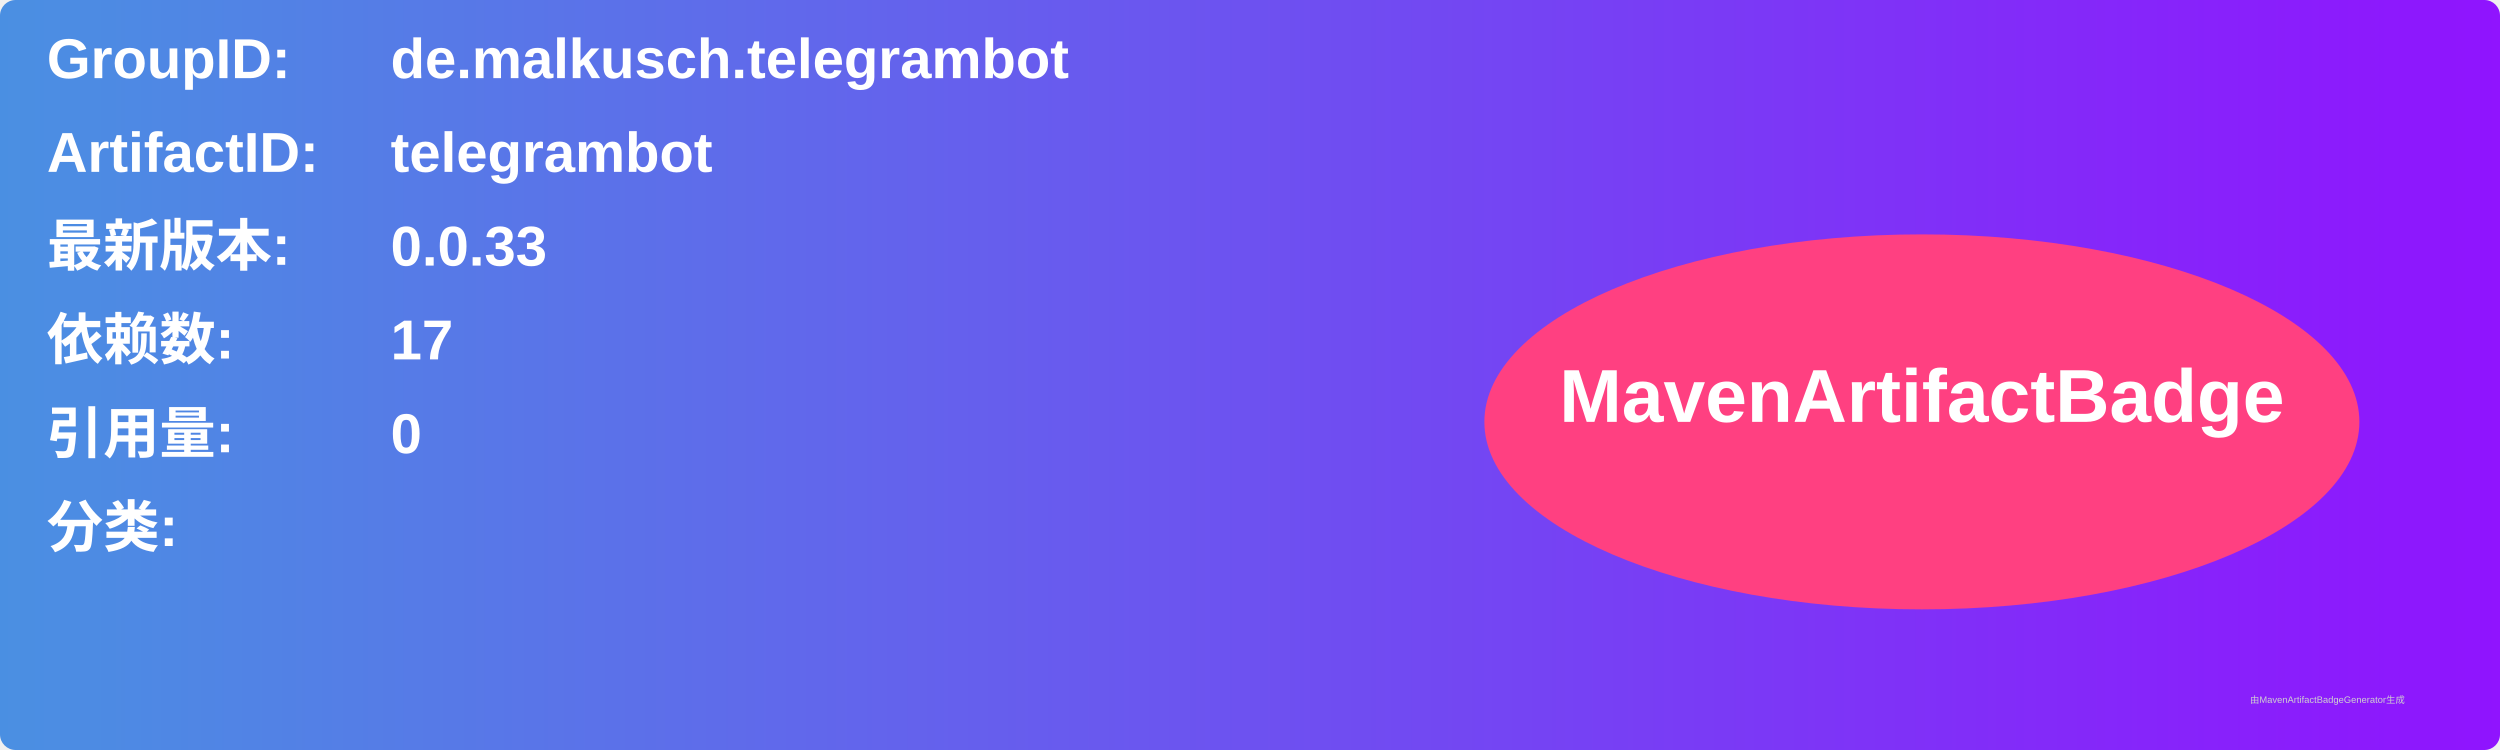
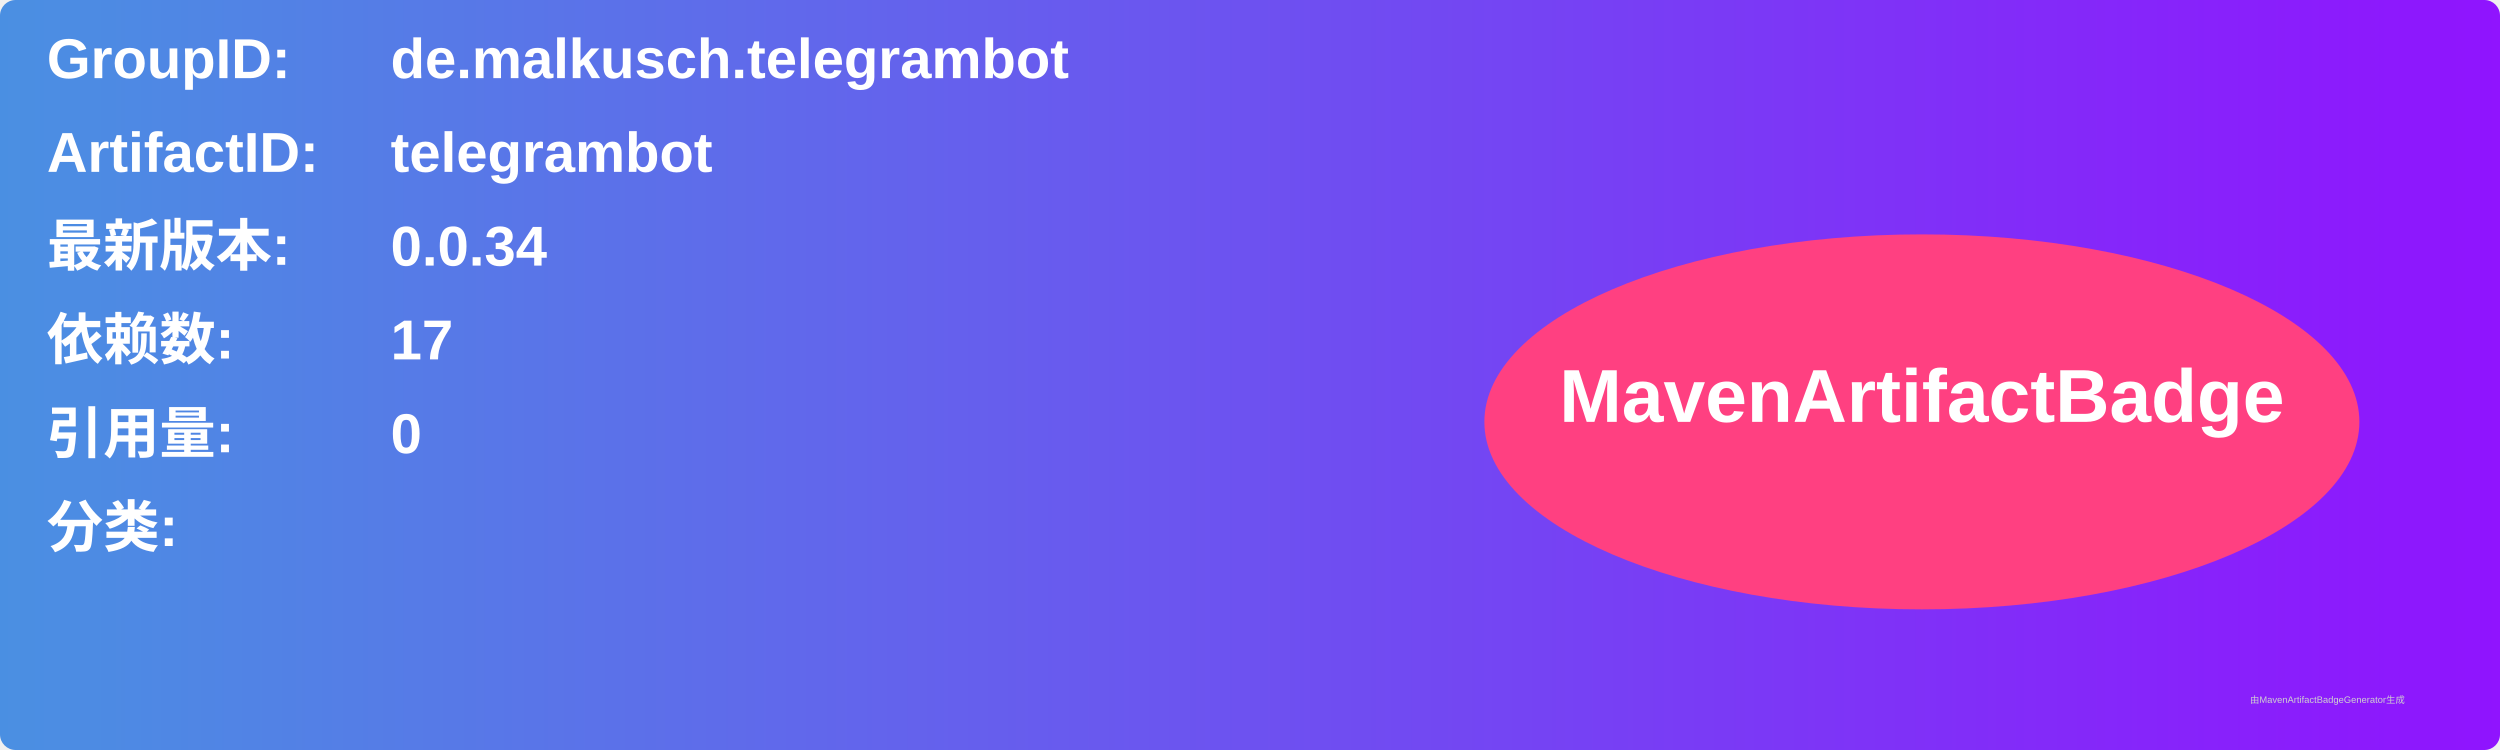
<svg xmlns="http://www.w3.org/2000/svg" width="800" height="240" viewBox="0 0 800 240">
  <linearGradient id="grad" x1="0%" y1="0%" x2="100%" y2="0%">
    <stop offset="0%" stop-color="#4a90e2" />
    <stop offset="100%" stop-color="#9013fe" />
  </linearGradient>
  <rect width="100%" height="100%" rx="5" ry="5" fill="url(#grad)" />
  <g transform="translate(15, 15)">
    <text x="0" y="10" font-family="Arial" font-size="18" fill="white" font-weight="bold" width="260">GroupID:</text>
    <text x="110" y="10" font-family="Arial" font-size="18" fill="white" font-weight="bold" width="460">de.malkusch.telegrambot</text>
    <text x="0" y="40" font-family="Arial" font-size="18" fill="white" font-weight="bold" width="260">ArtifactID:</text>
    <text x="110" y="40" font-family="Arial" font-size="18" fill="white" font-weight="bold" width="460">telegrambot</text>
    <text x="0" y="70" font-family="Arial" font-size="18" fill="white" font-weight="bold">最新版本:</text>
    <text x="110" y="70" font-family="Arial" font-size="18" fill="white" font-weight="bold">
-       <tspan font-weight="bold">0.0.33</tspan>
+       <tspan font-weight="bold">0.0.34</tspan>
    </text>
    <text x="0" y="100" font-family="Arial" font-size="18" fill="white" font-weight="bold">依赖数: </text>
    <text x="110" y="100" font-family="Arial" font-size="18" fill="white">
      <tspan font-weight="bold">17</tspan>
    </text>
    <text x="0" y="130" font-family="Arial" font-size="18" fill="white" font-weight="bold">引用量: </text>
    <text x="110" y="130" font-family="Arial" font-size="18" fill="white">
      <tspan font-weight="bold">0</tspan>
    </text>
    <text x="0" y="160" font-family="Arial" font-size="18" fill="white" font-weight="bold">分类:</text>
    <text x="10" y="190" font-family="Arial" font-size="10" fill="white">
      <tspan font-weight="bold" />
    </text>
    <ellipse cx="600" cy="120" rx="140" ry="60" fill="#ff4081" />
    <text x="600" y="120" text-anchor="middle" font-family="Arial" font-size="24" fill="white" font-weight="bold">MavenArtifactBadge</text>
  </g>
  <text x="720" y="225" font-family="Arial" font-size="3" fill="#d0d0d0">由MavenArtifactBadgeGenerator生成</text>
</svg>
